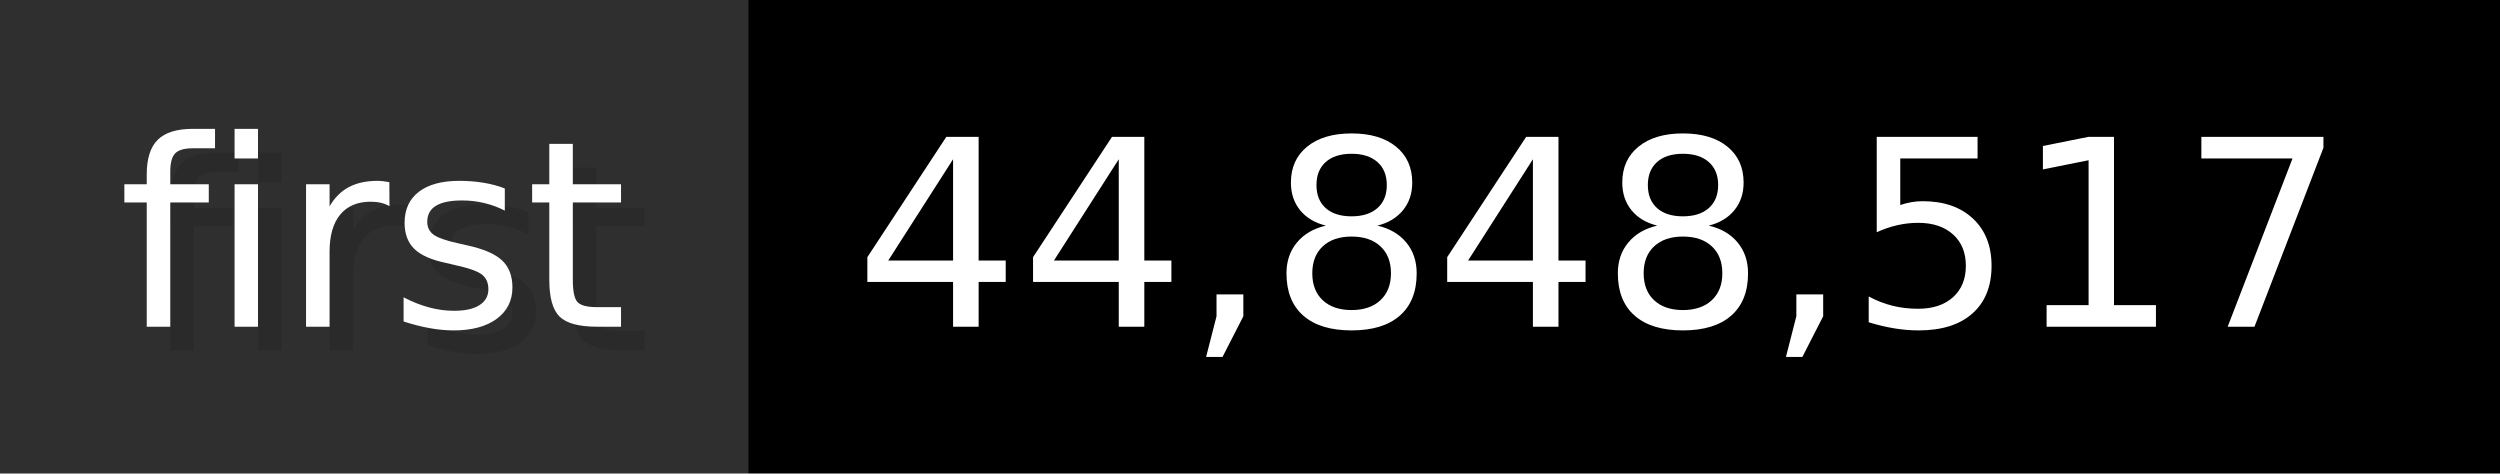
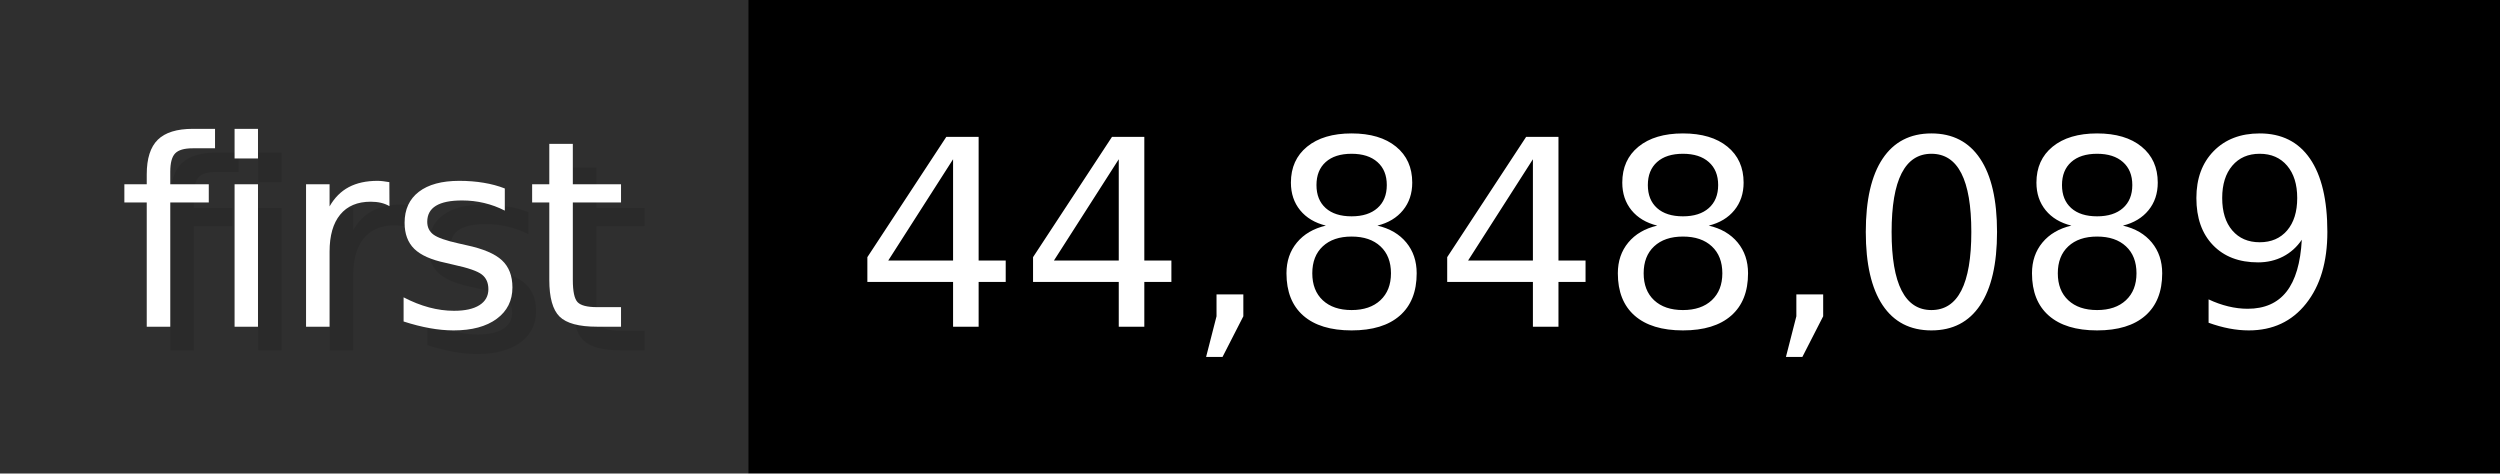
- <svg xmlns="http://www.w3.org/2000/svg" width="105.6" height="20" viewBox="0 0 1056 200" role="img" aria-label="first: 44,848,517">
+ <svg xmlns="http://www.w3.org/2000/svg" width="105.6" height="20" viewBox="0 0 1056 200" role="img" aria-label="first: 44,848,089">
  <g>
    <rect fill="#2F2F2F" width="316" height="200" />
    <rect fill="#" x="316" width="740" height="200" />
  </g>
  <g aria-hidden="true" fill="#fff" text-anchor="start" font-family="Verdana,DejaVu Sans,sans-serif" font-size="110">
    <text x="60" y="148" textLength="216" fill="#000" opacity="0.1">first</text>
    <text x="50" y="138" textLength="216">first</text>
-     <text x="371" y="148" textLength="640" fill="#000" opacity="0.1">44,848,517</text>
-     <text x="361" y="138" textLength="640">44,848,517</text>
+     <text x="371" y="148" textLength="640" fill="#000" opacity="0.1">44,848,089</text>
+     <text x="361" y="138" textLength="640">44,848,089</text>
  </g>
</svg>
